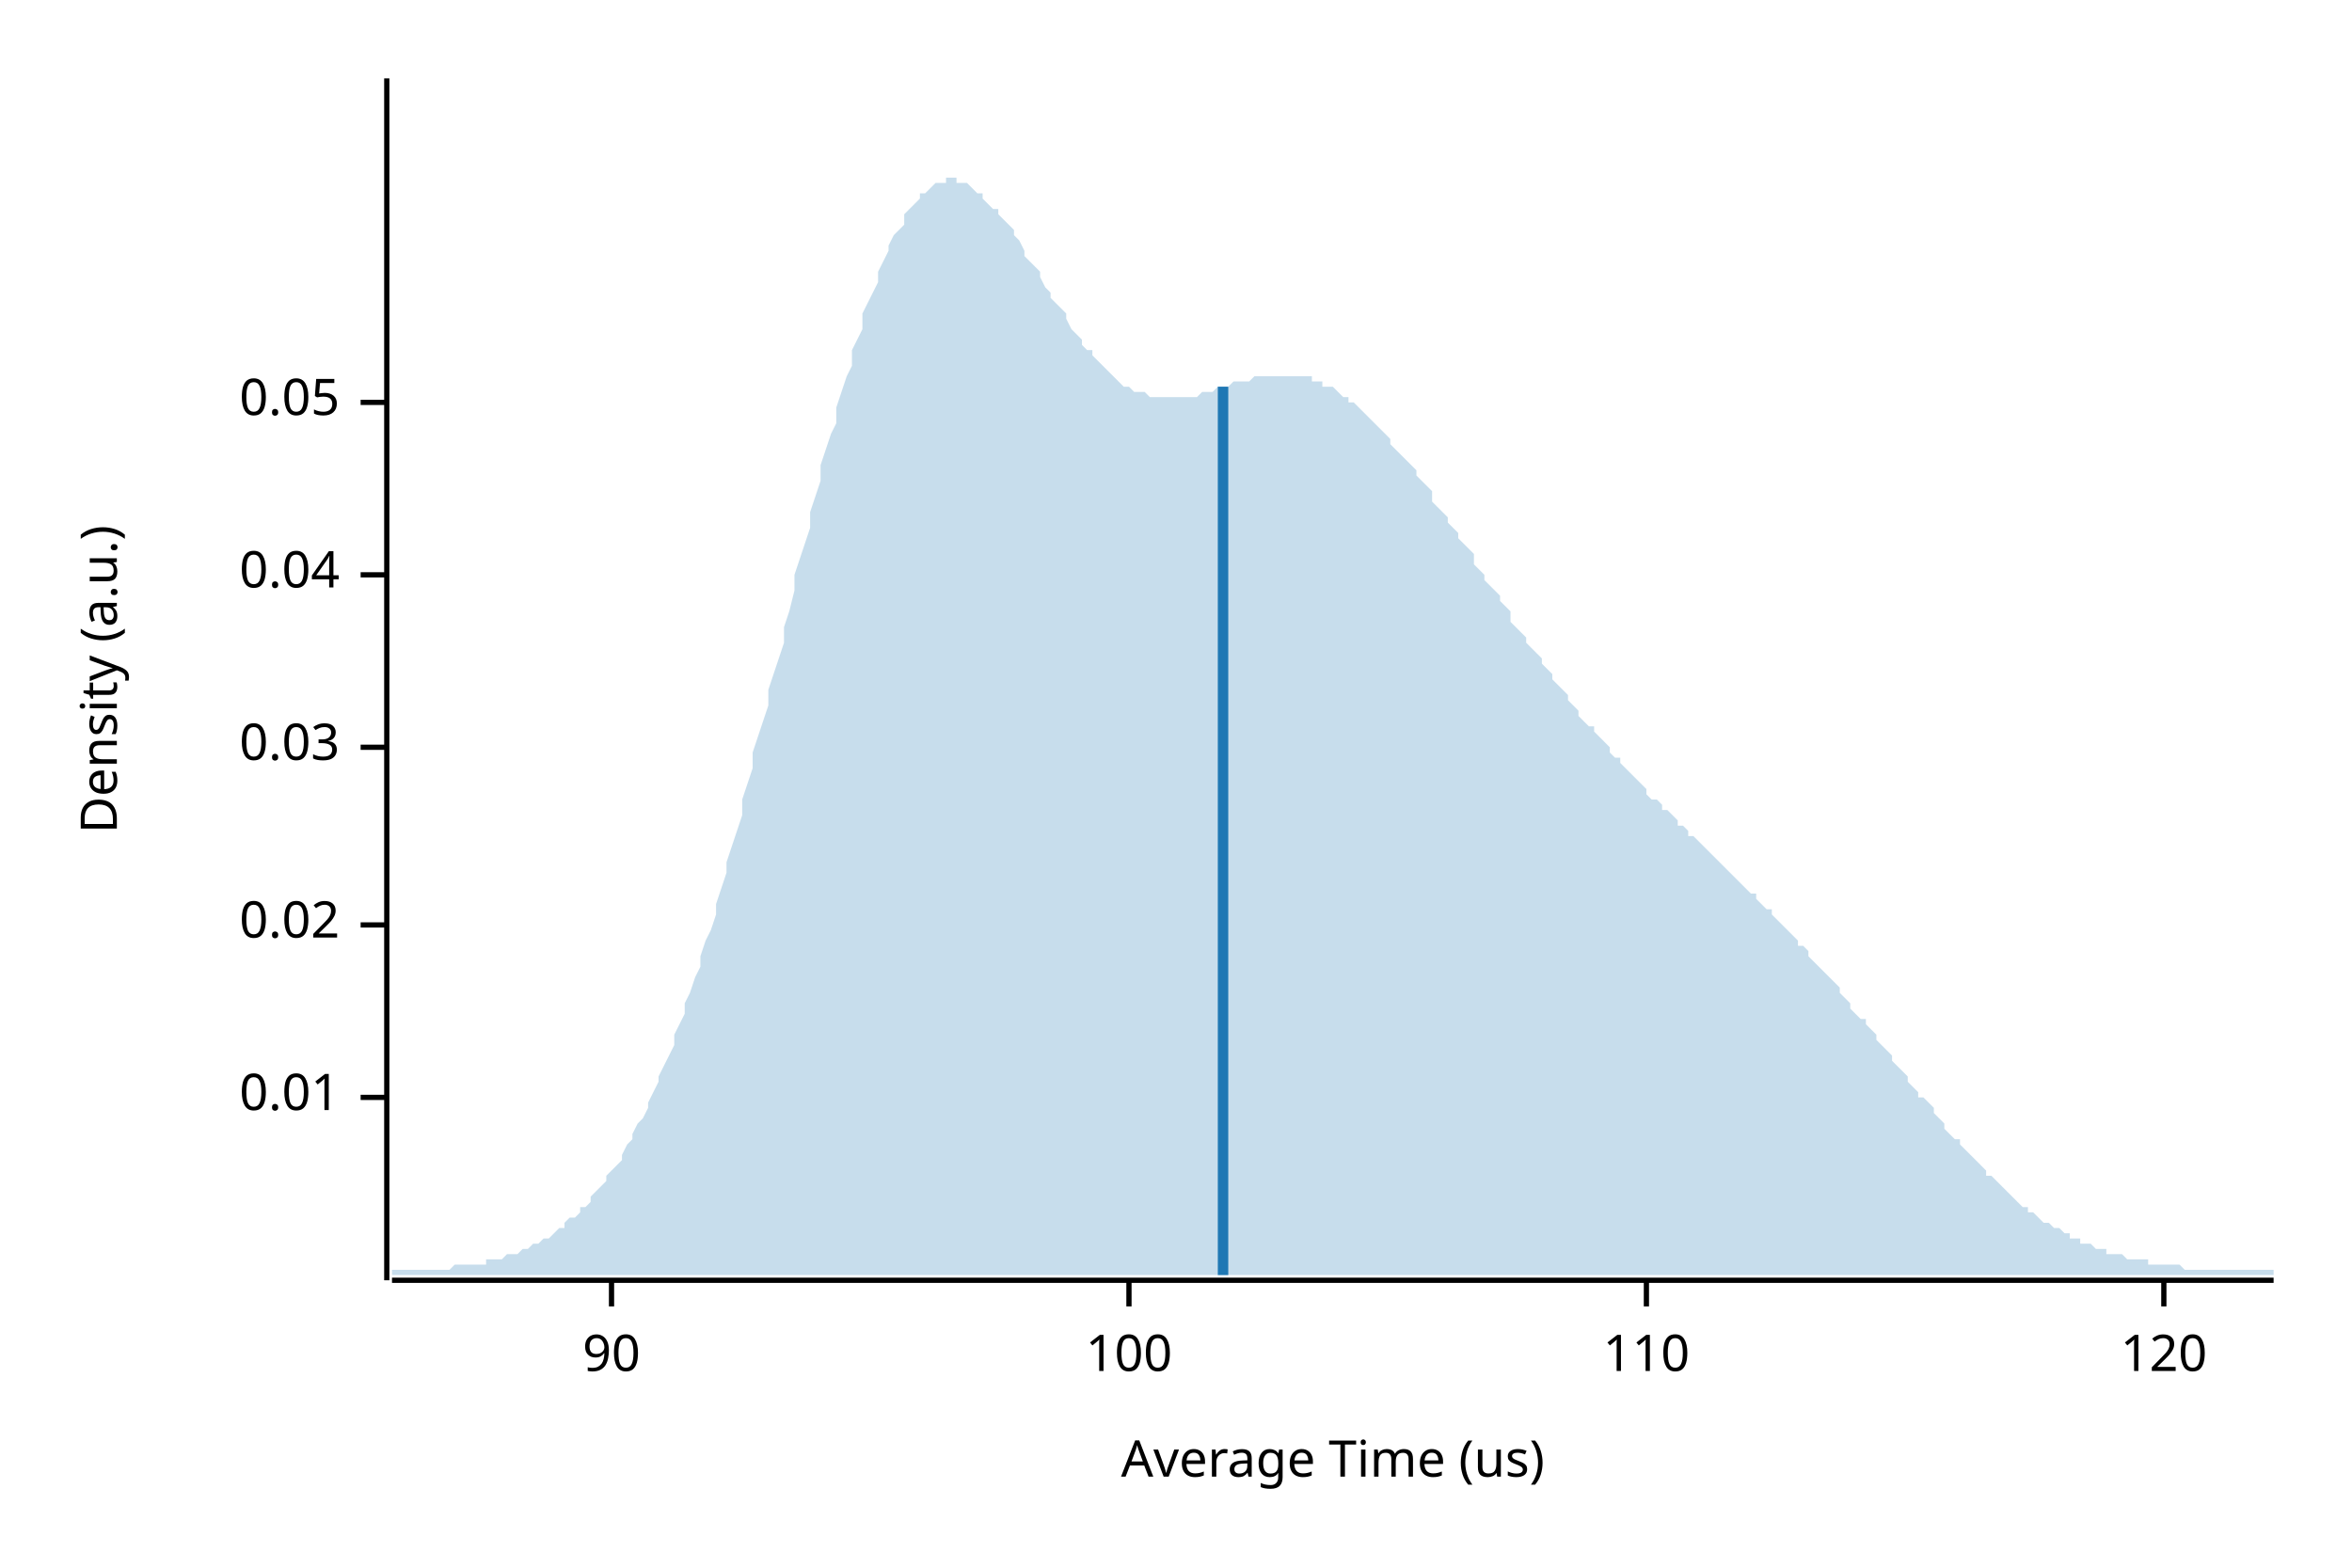
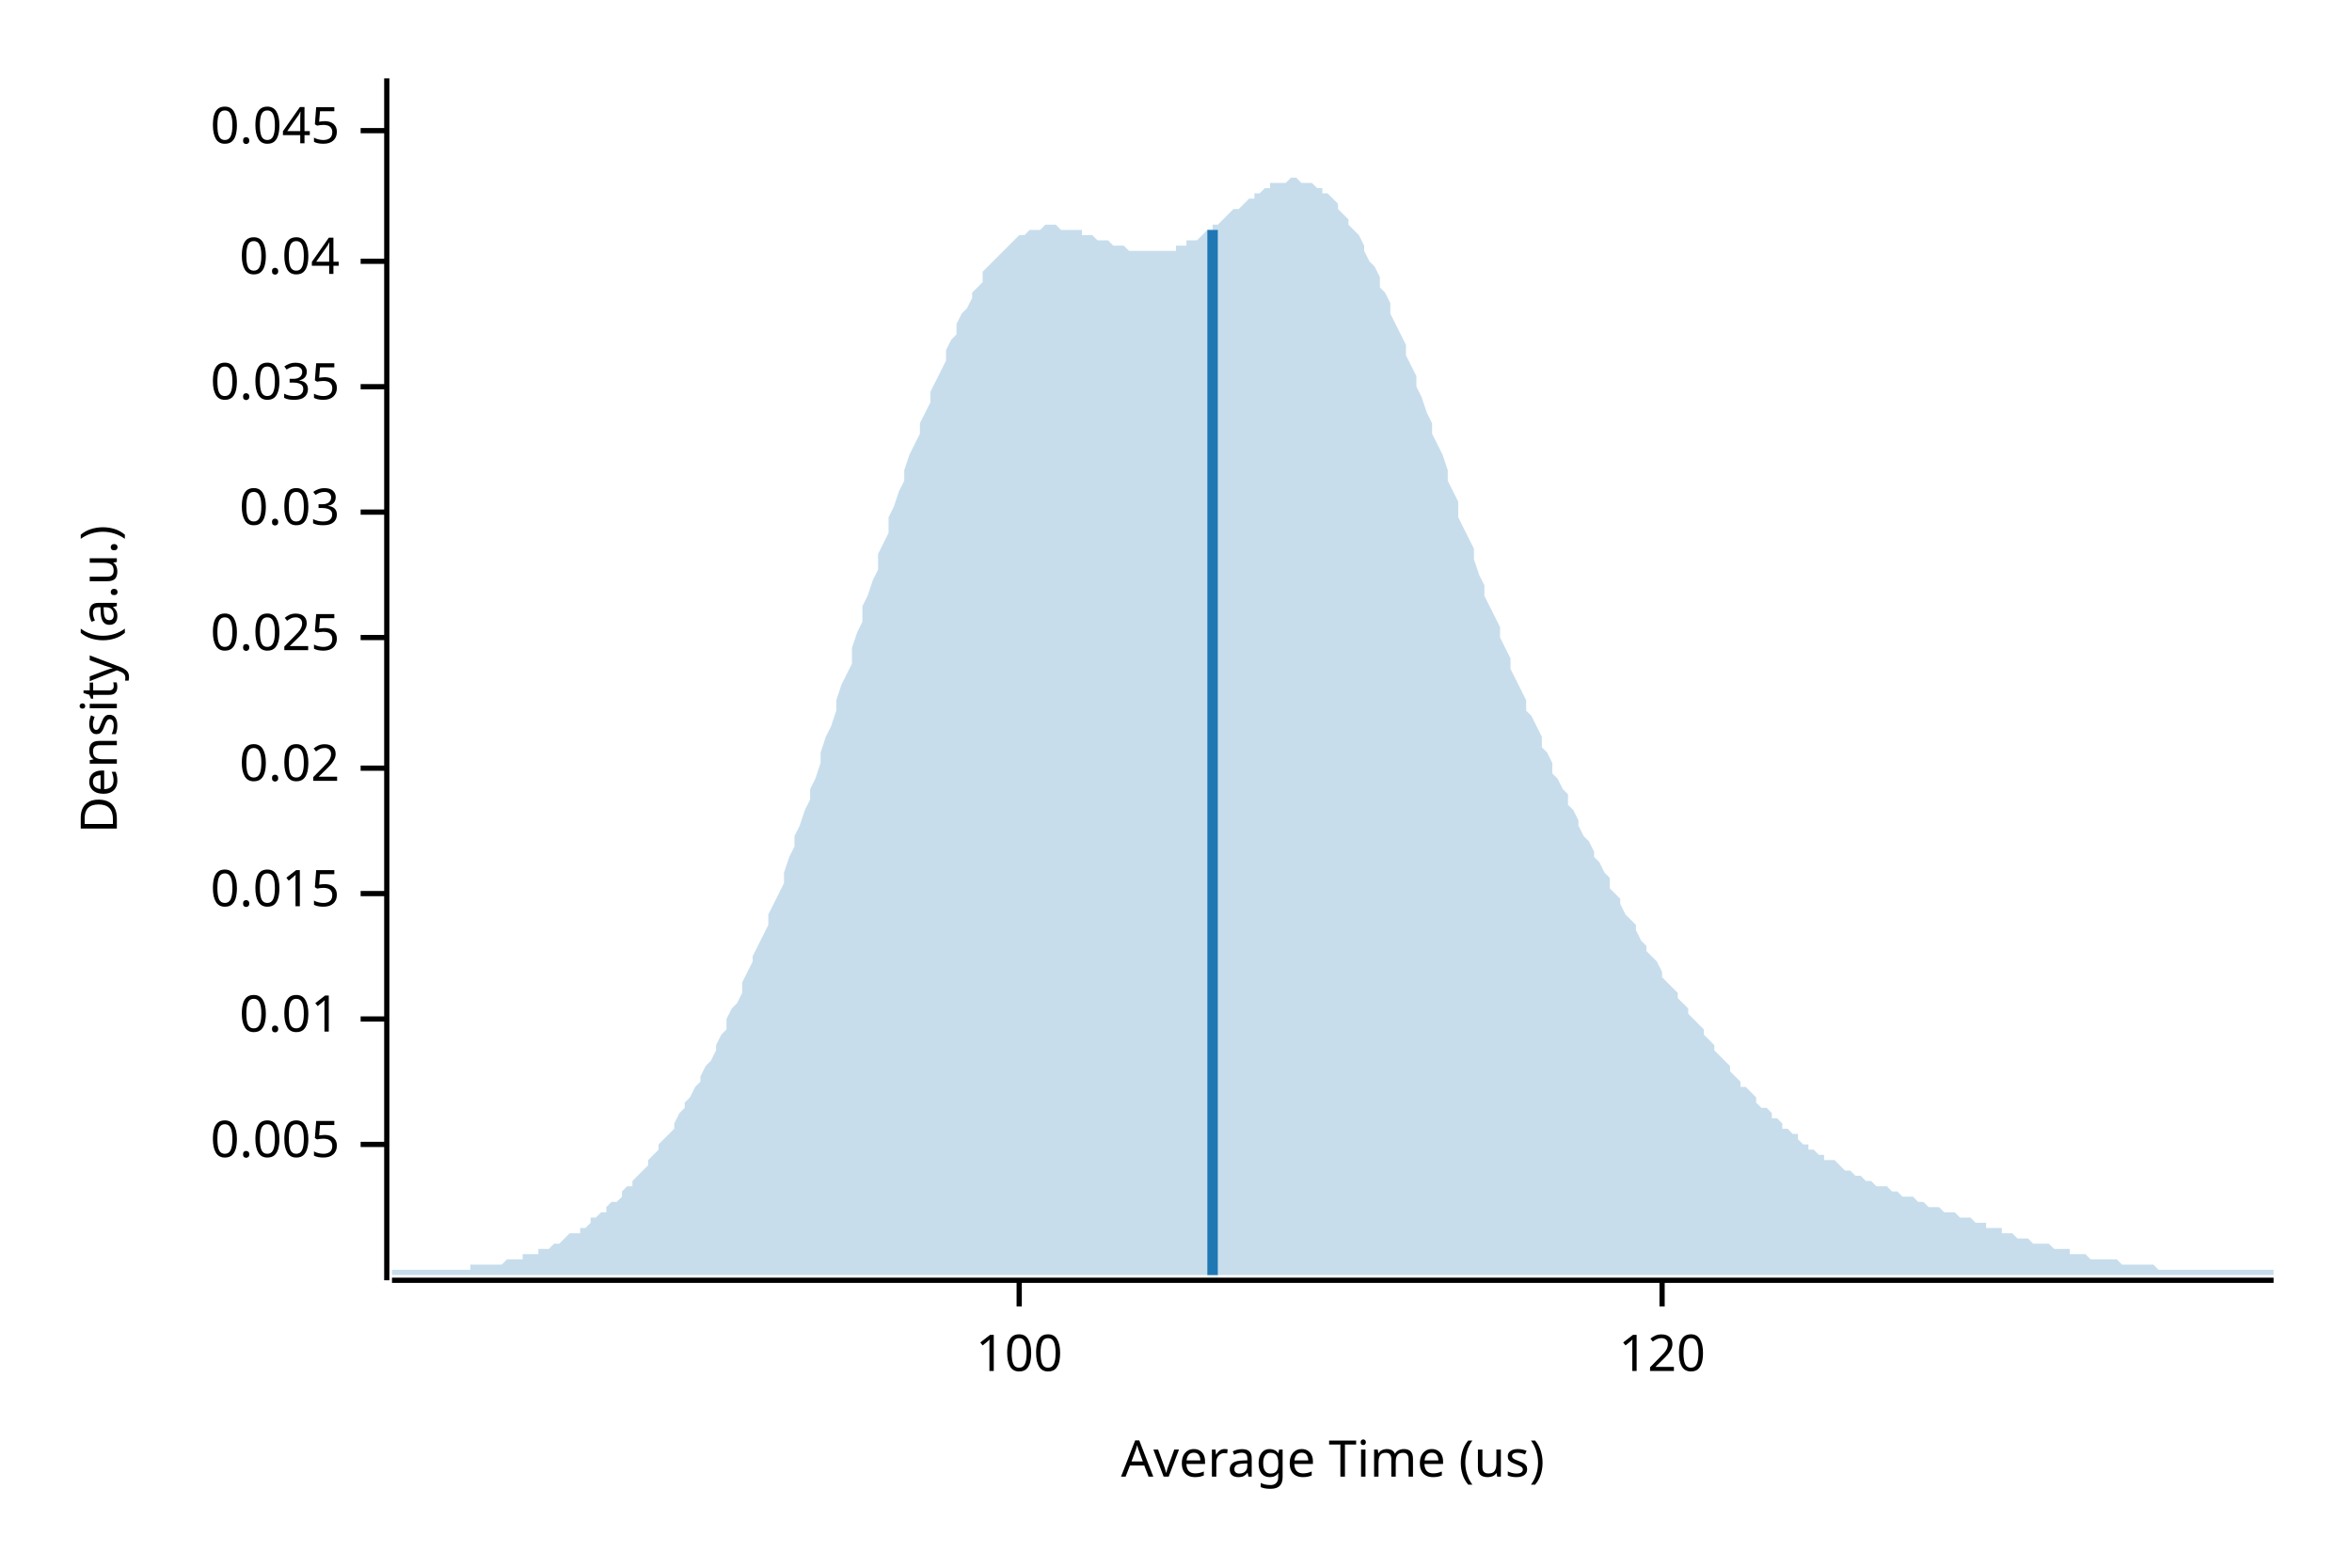
<svg xmlns="http://www.w3.org/2000/svg" width="450" height="300" viewBox="0 0 450 300">
  <text x="15" y="130" dy="0.76em" text-anchor="middle" font-family="sans-serif" font-size="9.677" opacity="1" fill="#000000" transform="rotate(270, 15, 130)">
Density (a.u.)
</text>
  <text x="255" y="285" dy="-0.5ex" text-anchor="middle" font-family="sans-serif" font-size="9.677" opacity="1" fill="#000000">
Average Time (us)
</text>
  <polyline fill="none" opacity="1" stroke="#000000" stroke-width="1" points="74,15 74,245 " />
-   <text x="65" y="210" dy="0.5ex" text-anchor="end" font-family="sans-serif" font-size="9.677" opacity="1" fill="#000000">
+   <text x="65" y="219" dy="0.5ex" text-anchor="end" font-family="sans-serif" font-size="9.677" opacity="1" fill="#000000">
+ 0.005
+ </text>
+   <polyline fill="none" opacity="1" stroke="#000000" stroke-width="1" points="69,219 74,219 " />
+   <text x="65" y="195" dy="0.5ex" text-anchor="end" font-family="sans-serif" font-size="9.677" opacity="1" fill="#000000">
0.01
</text>
-   <polyline fill="none" opacity="1" stroke="#000000" stroke-width="1" points="69,210 74,210 " />
-   <text x="65" y="177" dy="0.5ex" text-anchor="end" font-family="sans-serif" font-size="9.677" opacity="1" fill="#000000">
+   <polyline fill="none" opacity="1" stroke="#000000" stroke-width="1" points="69,195 74,195 " />
+   <text x="65" y="171" dy="0.5ex" text-anchor="end" font-family="sans-serif" font-size="9.677" opacity="1" fill="#000000">
+ 0.015
+ </text>
+   <polyline fill="none" opacity="1" stroke="#000000" stroke-width="1" points="69,171 74,171 " />
+   <text x="65" y="147" dy="0.5ex" text-anchor="end" font-family="sans-serif" font-size="9.677" opacity="1" fill="#000000">
0.02
</text>
-   <polyline fill="none" opacity="1" stroke="#000000" stroke-width="1" points="69,177 74,177 " />
-   <text x="65" y="143" dy="0.5ex" text-anchor="end" font-family="sans-serif" font-size="9.677" opacity="1" fill="#000000">
+   <polyline fill="none" opacity="1" stroke="#000000" stroke-width="1" points="69,147 74,147 " />
+   <text x="65" y="122" dy="0.5ex" text-anchor="end" font-family="sans-serif" font-size="9.677" opacity="1" fill="#000000">
+ 0.025
+ </text>
+   <polyline fill="none" opacity="1" stroke="#000000" stroke-width="1" points="69,122 74,122 " />
+   <text x="65" y="98" dy="0.5ex" text-anchor="end" font-family="sans-serif" font-size="9.677" opacity="1" fill="#000000">
0.03
</text>
-   <polyline fill="none" opacity="1" stroke="#000000" stroke-width="1" points="69,143 74,143 " />
-   <text x="65" y="110" dy="0.5ex" text-anchor="end" font-family="sans-serif" font-size="9.677" opacity="1" fill="#000000">
+   <polyline fill="none" opacity="1" stroke="#000000" stroke-width="1" points="69,98 74,98 " />
+   <text x="65" y="74" dy="0.5ex" text-anchor="end" font-family="sans-serif" font-size="9.677" opacity="1" fill="#000000">
+ 0.035
+ </text>
+   <polyline fill="none" opacity="1" stroke="#000000" stroke-width="1" points="69,74 74,74 " />
+   <text x="65" y="50" dy="0.5ex" text-anchor="end" font-family="sans-serif" font-size="9.677" opacity="1" fill="#000000">
0.04
</text>
-   <polyline fill="none" opacity="1" stroke="#000000" stroke-width="1" points="69,110 74,110 " />
-   <text x="65" y="77" dy="0.5ex" text-anchor="end" font-family="sans-serif" font-size="9.677" opacity="1" fill="#000000">
- 0.05
+   <polyline fill="none" opacity="1" stroke="#000000" stroke-width="1" points="69,50 74,50 " />
+   <text x="65" y="25" dy="0.5ex" text-anchor="end" font-family="sans-serif" font-size="9.677" opacity="1" fill="#000000">
+ 0.045
</text>
-   <polyline fill="none" opacity="1" stroke="#000000" stroke-width="1" points="69,77 74,77 " />
+   <polyline fill="none" opacity="1" stroke="#000000" stroke-width="1" points="69,25 74,25 " />
  <polyline fill="none" opacity="1" stroke="#000000" stroke-width="1" points="75,245 435,245 " />
-   <text x="117" y="255" dy="0.76em" text-anchor="middle" font-family="sans-serif" font-size="9.677" opacity="1" fill="#000000">
- 90
- </text>
-   <polyline fill="none" opacity="1" stroke="#000000" stroke-width="1" points="117,245 117,250 " />
-   <text x="216" y="255" dy="0.76em" text-anchor="middle" font-family="sans-serif" font-size="9.677" opacity="1" fill="#000000">
+   <text x="195" y="255" dy="0.76em" text-anchor="middle" font-family="sans-serif" font-size="9.677" opacity="1" fill="#000000">
100
</text>
-   <polyline fill="none" opacity="1" stroke="#000000" stroke-width="1" points="216,245 216,250 " />
-   <text x="315" y="255" dy="0.76em" text-anchor="middle" font-family="sans-serif" font-size="9.677" opacity="1" fill="#000000">
- 110
- </text>
-   <polyline fill="none" opacity="1" stroke="#000000" stroke-width="1" points="315,245 315,250 " />
-   <text x="414" y="255" dy="0.76em" text-anchor="middle" font-family="sans-serif" font-size="9.677" opacity="1" fill="#000000">
+   <polyline fill="none" opacity="1" stroke="#000000" stroke-width="1" points="195,245 195,250 " />
+   <text x="318" y="255" dy="0.76em" text-anchor="middle" font-family="sans-serif" font-size="9.677" opacity="1" fill="#000000">
120
</text>
-   <polyline fill="none" opacity="1" stroke="#000000" stroke-width="1" points="414,245 414,250 " />
-   <polygon opacity="0.25" fill="#1F78B4" points="75,243 75,243 76,243 77,243 77,243 78,243 79,243 80,243 80,243 81,243 82,243 82,243 83,243 84,243 85,243 85,243 86,243 87,242 87,242 88,242 89,242 90,242 90,242 91,242 92,242 93,242 93,241 94,241 95,241 95,241 96,241 97,240 98,240 98,240 99,240 100,239 100,239 101,239 102,238 103,238 103,238 104,237 105,237 106,236 106,236 107,235 108,235 108,234 109,233 110,233 111,232 111,231 112,231 113,230 113,229 114,228 115,227 116,226 116,225 117,224 118,223 119,222 119,221 120,219 121,218 121,217 122,215 123,214 124,212 124,211 125,209 126,207 126,206 127,204 128,202 129,200 129,198 130,196 131,194 131,192 132,190 133,187 134,185 134,183 135,180 136,178 137,175 137,173 138,170 139,167 139,165 140,162 141,159 142,156 142,153 143,150 144,147 144,144 145,141 146,138 147,135 147,132 148,129 149,126 150,123 150,120 151,117 152,113 152,110 153,107 154,104 155,101 155,98 156,95 157,92 157,89 158,86 159,83 160,81 160,78 161,75 162,72 163,70 163,67 164,65 165,63 165,60 166,58 167,56 168,54 168,52 169,50 170,48 170,47 171,45 172,44 173,43 173,41 174,40 175,39 176,38 176,37 177,37 178,36 178,36 179,35 180,35 181,35 181,34 182,34 183,34 183,35 184,35 185,35 186,36 186,36 187,37 188,37 188,38 189,39 190,40 191,40 191,41 192,42 193,43 194,44 194,45 195,46 196,48 196,49 197,50 198,51 199,52 199,53 200,55 201,56 201,57 202,58 203,59 204,60 204,61 205,63 206,64 207,65 207,66 208,67 209,67 209,68 210,69 211,70 212,71 212,71 213,72 214,73 214,73 215,74 216,74 217,75 217,75 218,75 219,75 220,76 220,76 221,76 222,76 222,76 223,76 224,76 225,76 225,76 226,76 227,76 227,76 228,76 229,76 230,75 230,75 231,75 232,75 232,75 233,74 234,74 235,74 235,74 236,73 237,73 238,73 238,73 239,73 240,72 240,72 241,72 242,72 243,72 243,72 244,72 245,72 245,72 246,72 247,72 248,72 248,72 249,72 250,72 251,72 251,73 252,73 253,73 253,74 254,74 255,74 256,75 256,75 257,76 258,76 258,77 259,77 260,78 261,79 261,79 262,80 263,81 264,82 264,82 265,83 266,84 266,85 267,86 268,87 269,88 269,88 270,89 271,90 271,91 272,92 273,93 274,94 274,96 275,97 276,98 277,99 277,100 278,101 279,102 279,103 280,104 281,105 282,106 282,108 283,109 284,110 284,111 285,112 286,113 287,114 287,115 288,116 289,117 289,119 290,120 291,121 292,122 292,123 293,124 294,125 295,126 295,127 296,128 297,129 297,130 298,131 299,132 300,133 300,134 301,135 302,136 302,137 303,138 304,139 305,139 305,140 306,141 307,142 308,143 308,144 309,145 310,145 310,146 311,147 312,148 313,149 313,149 314,150 315,151 315,152 316,153 317,153 318,154 318,155 319,155 320,156 321,157 321,158 322,158 323,159 323,160 324,160 325,161 326,162 326,162 327,163 328,164 328,164 329,165 330,166 331,167 331,167 332,168 333,169 333,169 334,170 335,171 336,171 336,172 337,173 338,174 339,174 339,175 340,176 341,177 341,177 342,178 343,179 344,180 344,181 345,181 346,182 346,183 347,184 348,185 349,186 349,186 350,187 351,188 352,189 352,190 353,191 354,192 354,193 355,194 356,195 357,195 357,196 358,197 359,198 359,199 360,200 361,201 362,202 362,203 363,204 364,205 365,206 365,207 366,208 367,209 367,210 368,210 369,211 370,212 370,213 371,214 372,215 372,216 373,217 374,218 375,218 375,219 376,220 377,221 378,222 378,222 379,223 380,224 380,225 381,225 382,226 383,227 383,227 384,228 385,229 385,229 386,230 387,231 388,231 388,232 389,232 390,233 390,233 391,234 392,234 393,235 393,235 394,235 395,236 396,236 396,237 397,237 398,237 398,238 399,238 400,238 401,239 401,239 402,239 403,239 403,240 404,240 405,240 406,240 406,240 407,241 408,241 409,241 409,241 410,241 411,241 411,242 412,242 413,242 414,242 414,242 415,242 416,242 416,242 417,242 418,243 419,243 419,243 420,243 421,243 422,243 422,243 423,243 424,243 424,243 425,243 426,243 427,243 427,243 428,243 429,243 429,243 430,243 431,243 432,243 432,243 433,243 434,243 435,243 435,244 75,244 " />
-   <polyline fill="none" opacity="1" stroke="#1F78B4" stroke-width="2" points="234,244 234,74 " />
+   <polyline fill="none" opacity="1" stroke="#000000" stroke-width="1" points="318,245 318,250 " />
+   <polygon opacity="0.25" fill="#1F78B4" points="75,243 75,243 76,243 77,243 77,243 78,243 79,243 80,243 80,243 81,243 82,243 82,243 83,243 84,243 85,243 85,243 86,243 87,243 87,243 88,243 89,243 90,243 90,242 91,242 92,242 93,242 93,242 94,242 95,242 95,242 96,242 97,241 98,241 98,241 99,241 100,241 100,240 101,240 102,240 103,240 103,239 104,239 105,239 106,238 106,238 107,238 108,237 108,237 109,236 110,236 111,236 111,235 112,235 113,234 113,233 114,233 115,232 116,232 116,231 117,230 118,230 119,229 119,228 120,227 121,227 121,226 122,225 123,224 124,223 124,222 125,221 126,220 126,219 127,218 128,217 129,216 129,215 130,213 131,212 131,211 132,210 133,208 134,207 134,206 135,204 136,203 137,201 137,200 138,198 139,197 139,195 140,193 141,192 142,190 142,188 143,186 144,184 144,183 145,181 146,179 147,177 147,175 148,173 149,171 150,169 150,167 151,164 152,162 152,160 153,158 154,155 155,153 155,151 156,149 157,146 157,144 158,141 159,139 160,136 160,134 161,131 162,129 163,127 163,124 164,121 165,119 165,116 166,114 167,111 168,109 168,106 169,104 170,102 170,99 171,97 172,94 173,92 173,90 174,87 175,85 176,83 176,81 177,79 178,77 178,75 179,73 180,71 181,69 181,67 182,65 183,64 183,62 184,60 185,59 186,57 186,56 187,55 188,54 188,52 189,51 190,50 191,49 191,49 192,48 193,47 194,46 194,46 195,45 196,45 196,45 197,44 198,44 199,44 199,44 200,43 201,43 201,43 202,43 203,44 204,44 204,44 205,44 206,44 207,44 207,45 208,45 209,45 209,45 210,46 211,46 212,46 212,46 213,47 214,47 214,47 215,47 216,48 217,48 217,48 218,48 219,48 220,48 220,48 221,48 222,48 222,48 223,48 224,48 225,48 225,47 226,47 227,47 227,46 228,46 229,46 230,45 230,45 231,44 232,44 232,43 233,43 234,42 235,41 235,41 236,40 237,40 238,39 238,39 239,38 240,38 240,37 241,37 242,36 243,36 243,35 244,35 245,35 245,35 246,35 247,34 248,34 248,34 249,35 250,35 251,35 251,35 252,36 253,36 253,37 254,37 255,38 256,39 256,40 257,41 258,42 258,43 259,44 260,45 261,47 261,48 262,50 263,51 264,53 264,55 265,56 266,58 266,60 267,62 268,64 269,66 269,68 270,70 271,72 271,74 272,76 273,79 274,81 274,83 275,85 276,87 277,90 277,92 278,94 279,96 279,99 280,101 281,103 282,105 282,107 283,110 284,112 284,114 285,116 286,118 287,120 287,122 288,124 289,126 289,128 290,130 291,132 292,134 292,136 293,137 294,139 295,141 295,143 296,144 297,146 297,148 298,149 299,151 300,152 300,154 301,155 302,157 302,158 303,160 304,161 305,163 305,164 306,165 307,167 308,168 308,170 309,171 310,172 310,173 311,175 312,176 313,177 313,178 314,180 315,181 315,182 316,183 317,184 318,186 318,187 319,188 320,189 321,190 321,191 322,192 323,193 323,194 324,195 325,196 326,197 326,198 327,199 328,200 328,201 329,202 330,203 331,204 331,205 332,206 333,207 333,208 334,208 335,209 336,210 336,211 337,212 338,212 339,213 339,214 340,214 341,215 341,216 342,216 343,217 344,217 344,218 345,219 346,219 346,220 347,220 348,221 349,221 349,222 350,222 351,222 352,223 352,223 353,224 354,224 354,224 355,225 356,225 357,226 357,226 358,226 359,227 359,227 360,227 361,227 362,228 362,228 363,228 364,229 365,229 365,229 366,229 367,230 367,230 368,230 369,231 370,231 370,231 371,231 372,232 372,232 373,232 374,232 375,233 375,233 376,233 377,233 378,234 378,234 379,234 380,234 380,235 381,235 382,235 383,235 383,236 384,236 385,236 385,236 386,237 387,237 388,237 388,237 389,238 390,238 390,238 391,238 392,238 393,239 393,239 394,239 395,239 396,239 396,240 397,240 398,240 398,240 399,240 400,241 401,241 401,241 402,241 403,241 403,241 404,241 405,241 406,242 406,242 407,242 408,242 409,242 409,242 410,242 411,242 411,242 412,242 413,243 414,243 414,243 415,243 416,243 416,243 417,243 418,243 419,243 419,243 420,243 421,243 422,243 422,243 423,243 424,243 424,243 425,243 426,243 427,243 427,243 428,243 429,243 429,243 430,243 431,243 432,243 432,243 433,243 434,243 435,243 435,244 75,244 " />
+   <polyline fill="none" opacity="1" stroke="#1F78B4" stroke-width="2" points="232,244 232,44 " />
</svg>
